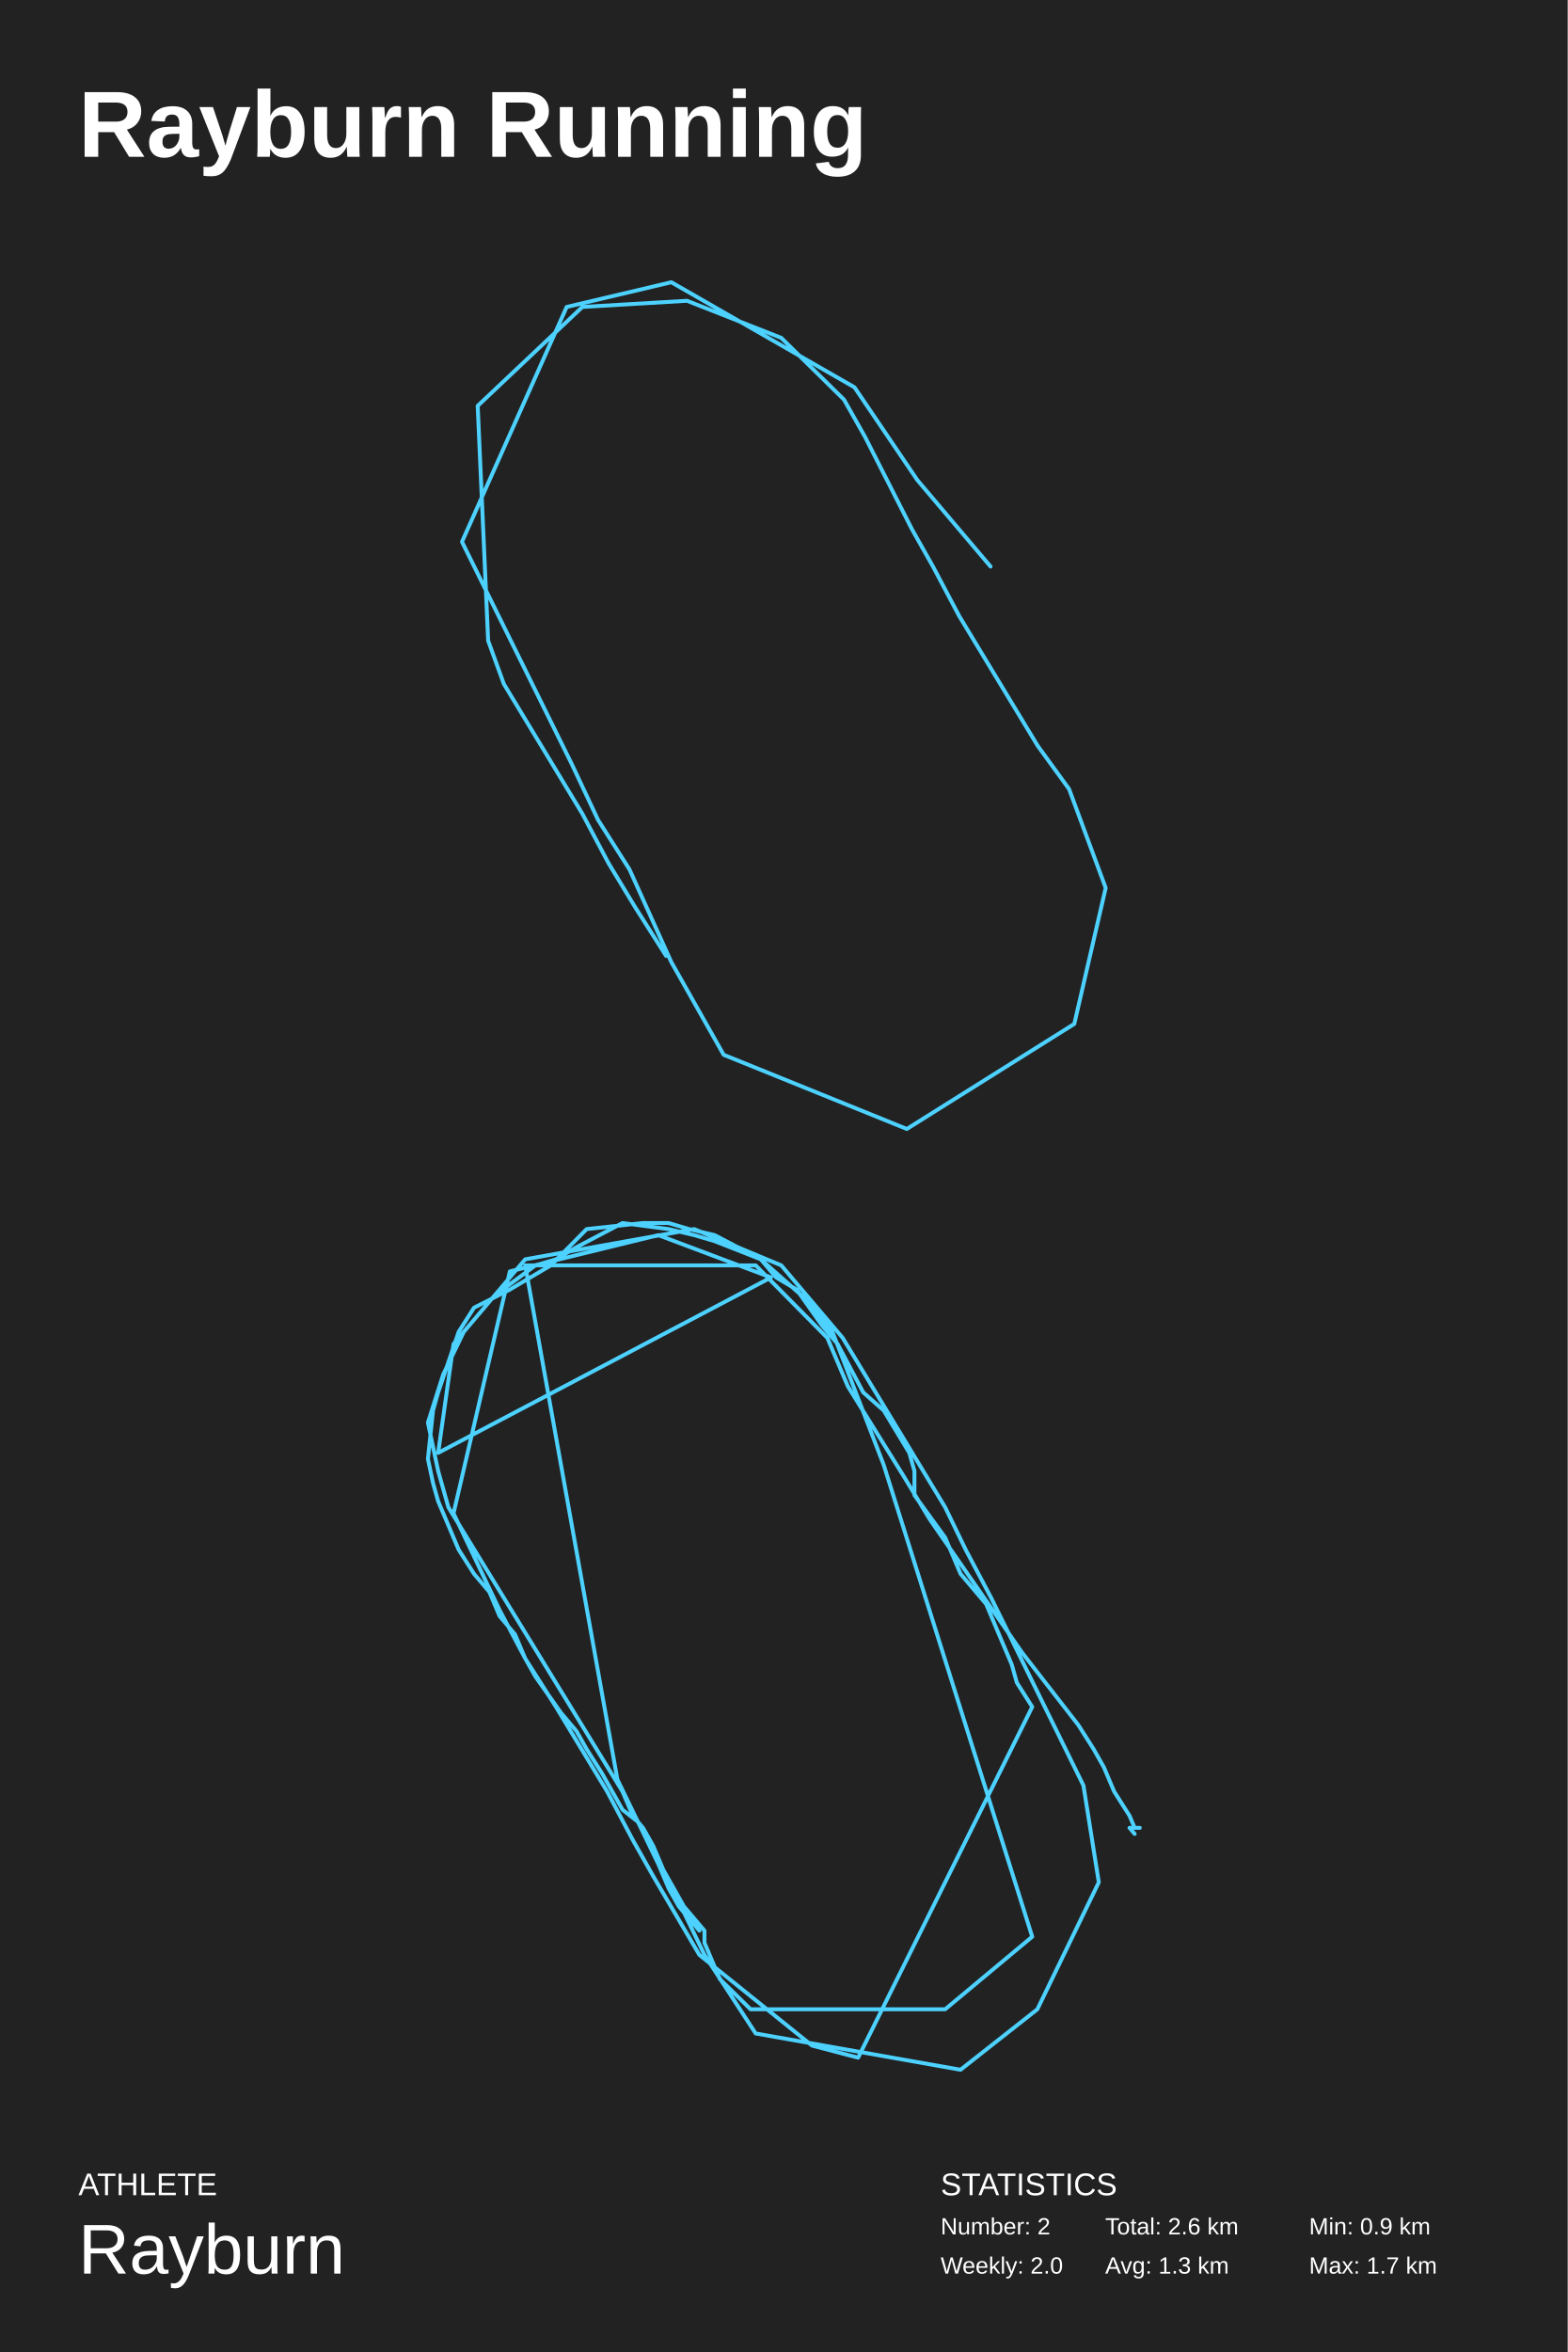
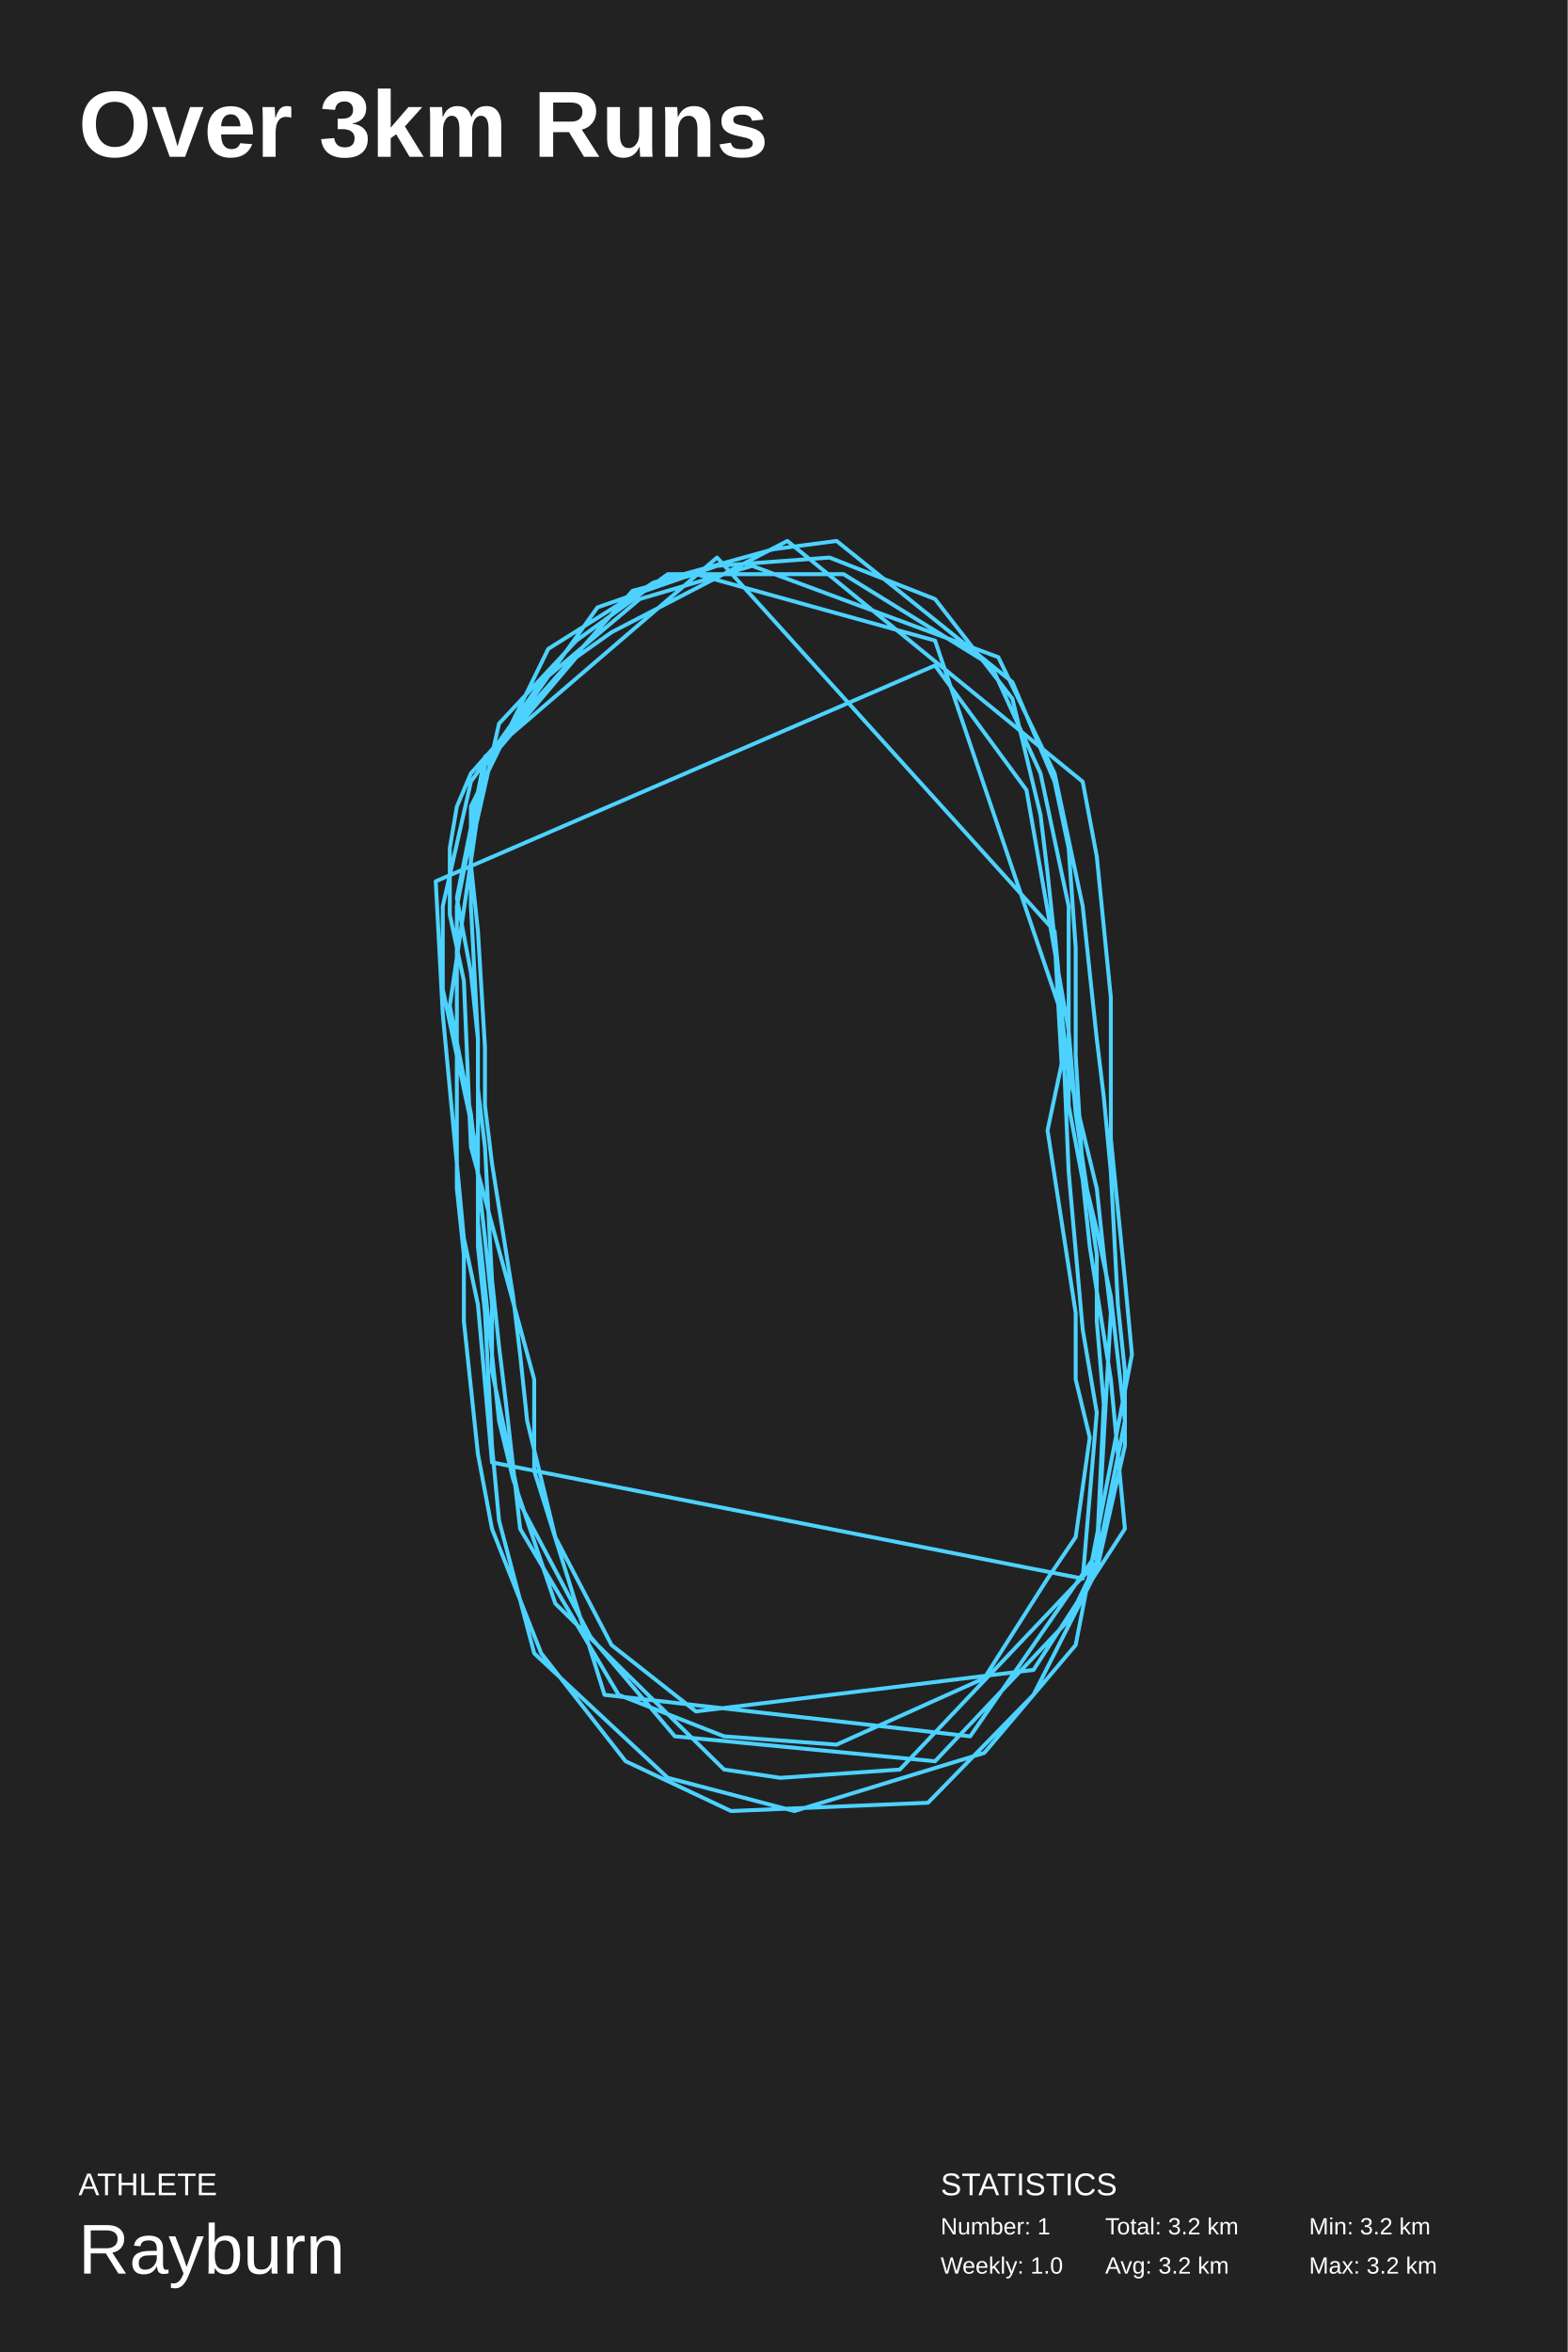
<svg xmlns="http://www.w3.org/2000/svg" baseProfile="full" height="300mm" version="1.1" viewBox="0,0,200,300" width="200mm">
  <defs />
  <rect fill="#222222" height="300" width="200" x="0" y="0" />
-   <text fill="#FFFFFF" style="font-size:12px; font-family:Arial; font-weight:bold;" x="10" y="20">Rayburn Running</text>
+   <text fill="#FFFFFF" style="font-size:12px; font-family:Arial; font-weight:bold;" x="10" y="20">Over 3km Runs</text>
  <text fill="#FFFFFF" style="font-size:4px; font-family:Arial" x="10" y="280">ATHLETE</text>
  <text fill="#FFFFFF" style="font-size:9px; font-family:Arial" x="10" y="290">Rayburn</text>
  <text fill="#FFFFFF" style="font-size:4px; font-family:Arial" x="120" y="280">STATISTICS</text>
-   <text fill="#FFFFFF" style="font-size:3px; font-family:Arial" x="120" y="285">Number: 2</text>
-   <text fill="#FFFFFF" style="font-size:3px; font-family:Arial" x="120" y="290">Weekly: 2.0</text>
-   <text fill="#FFFFFF" style="font-size:3px; font-family:Arial" x="141" y="285">Total: 2.6 km</text>
-   <text fill="#FFFFFF" style="font-size:3px; font-family:Arial" x="141" y="290">Avg: 1.3 km</text>
-   <text fill="#FFFFFF" style="font-size:3px; font-family:Arial" x="167" y="285">Min: 0.9 km</text>
-   <text fill="#FFFFFF" style="font-size:3px; font-family:Arial" x="167" y="290">Max: 1.7 km</text>
-   <polyline fill="none" points="126.373,72.263 117.025,61.226 109.013,49.402 85.645,36.0 72.292,39.153 58.939,69.11 72.96,97.489 76.298,104.584 80.304,110.891 85.645,122.715 92.322,134.54 115.69,144.0 137.055,130.599 141.061,113.256 136.388,100.643 132.382,95.124 129.043,89.606 122.367,78.57 119.028,72.263 116.358,67.533 110.349,55.708 107.678,50.978 99.666,43.095 87.648,38.365 74.295,39.153 60.942,51.767 62.277,81.723 64.28,87.241 67.618,92.759 74.295,103.796 77.633,110.102 80.972,115.621 84.978,121.927 84.978,121.927 84.978,121.927 84.978,121.927 84.978,121.927 84.978,121.927 84.978,121.927 84.978,121.927 84.978,121.927" stroke="#4dd2ff" stroke-linecap="round" stroke-linejoin="round" stroke-width="0.5" />
-   <polyline fill="none" points="144.755,233.914 144.102,233.143 145.408,233.143 145.408,233.143 144.755,233.143 144.102,231.6 142.142,228.514 140.835,225.429 139.528,223.114 137.568,220.029 130.381,210.772 118.621,193.8 115.354,188.4 108.167,176.829 105.554,170.657 96.407,161.4 67.005,161.4 67.005,161.4 67.005,161.4 67.005,161.4 67.005,161.4 67.005,161.4 67.005,161.4 67.005,161.4 67.005,161.4 78.766,226.972 81.379,232.372 87.259,243.943 89.873,249.343 96.407,259.371 122.541,264.0 132.341,256.286 140.182,240.086 138.222,227.743 126.461,203.829 123.194,197.657 120.581,192.257 114.047,181.457 110.78,176.057 107.514,170.657 99.673,161.4 88.566,156.771 67.005,160.629 63.085,165.257 57.858,171.429 55.898,185.314 55.898,185.314 55.898,185.314 55.898,185.314 55.898,185.314 55.898,185.314 55.898,185.314 55.898,185.314 55.898,185.314 98.367,162.943 83.993,157.543 65.045,162.171 57.858,193.029 63.739,205.372 67.005,211.543 70.925,217.714 77.459,228.514 80.726,234.686 83.339,239.314 89.22,249.343 103.593,260.914 109.474,262.457 109.474,262.457 109.474,262.457 109.474,262.457 109.474,262.457 109.474,262.457 109.474,262.457 109.474,262.457 109.474,262.457 131.688,217.714 129.728,214.629 129.075,212.314 127.114,207.686 125.808,204.6 124.501,203.057 122.541,200.743 120.581,196.114 116.661,190.714 116.661,187.629 116.007,185.314 112.741,179.914 110.127,177.6 106.86,171.429 104.9,169.114 101.633,164.486 99.02,162.943 97.06,160.629 91.18,158.314 88.566,157.543 85.299,156.771 79.419,156.0 73.539,159.086 70.925,160.629 68.312,161.4 63.085,165.257 59.165,169.886 56.552,175.286 54.592,181.457 55.898,187.629 57.205,192.257 57.205,192.257 57.205,192.257 57.205,192.257 57.205,192.257 57.205,192.257 57.205,192.257 57.205,192.257 57.205,192.257 79.419,228.514 80.726,231.6 82.033,233.143 83.339,235.457 84.646,238.543 87.259,243.172 89.873,246.257 89.873,247.8 91.833,252.429 95.753,256.286 120.581,256.286 131.688,247.029 131.688,247.029 131.688,247.029 131.688,247.029 131.688,247.029 131.688,247.029 131.688,247.029 131.688,247.029 131.688,247.029 112.741,186.857 106.207,169.886 102.287,165.257 99.673,162.943 97.06,160.629 91.18,157.543 87.913,156.771 85.299,156.0 82.033,156.0 74.846,156.771 70.272,161.4 65.045,164.486 60.472,166.8 58.512,169.886 55.898,177.6 55.245,179.914 54.592,186.086 55.245,189.172 55.898,191.486 58.512,197.657 60.472,200.743 62.432,203.057 63.739,206.143 65.699,208.457 67.005,211.543 68.312,213.857 71.579,218.486 73.539,220.8 74.846,223.114 76.806,226.2 78.112,228.514 79.419,230.829 81.379,232.372 83.993,237.772 85.299,240.857 86.606,243.172 89.22,246.257 89.22,246.257 89.22,246.257 89.22,246.257 89.22,246.257 89.22,246.257 89.22,246.257 89.22,246.257 89.22,246.257" stroke="#4dd2ff" stroke-linecap="round" stroke-linejoin="round" stroke-width="0.5" />
+   <text fill="#FFFFFF" style="font-size:3px; font-family:Arial" x="120" y="285">Number: 1</text>
+   <text fill="#FFFFFF" style="font-size:3px; font-family:Arial" x="120" y="290">Weekly: 1.0</text>
+   <text fill="#FFFFFF" style="font-size:3px; font-family:Arial" x="141" y="285">Total: 3.2 km</text>
+   <text fill="#FFFFFF" style="font-size:3px; font-family:Arial" x="141" y="290">Avg: 3.2 km</text>
+   <text fill="#FFFFFF" style="font-size:3px; font-family:Arial" x="167" y="285">Min: 3.2 km</text>
+   <text fill="#FFFFFF" style="font-size:3px; font-family:Arial" x="167" y="290">Max: 3.2 km</text>
+   <polyline fill="none" points="55.591,112.412 56.488,129.353 58.283,148.412 59.18,157.942 60.974,166.412 62.768,186.53 138.129,201.353 139.923,180.177 138.129,169.589 136.335,149.471 135.437,128.294 134.54,118.765 91.477,71.118 61.871,96.53 58.283,114.53 60.077,124.059 60.974,132.53 60.974,150.53 60.974,159 61.871,167.471 62.768,184.412 63.665,193.941 68.151,210.883 85.197,226.765 101.346,231.0 125.569,223.588 137.232,209.824 144.409,172.765 143.512,163.236 141.717,145.236 141.717,135.706 141.717,127.236 139.923,109.236 138.129,99.706 100.449,69.0 78.02,80.647 73.534,83.824 61.871,97.588 58.283,115.589 58.283,125.118 58.283,133.589 58.283,151.589 59.18,160.059 59.18,168.53 60.974,185.471 62.768,195 69.048,210.883 79.814,224.647 93.271,231.0 118.392,229.941 131.849,216.177 139.923,200.294 143.512,184.412 143.512,174.883 142.615,166.412 141.717,149.471 140.82,139.942 139.923,132.53 138.129,115.589 136.335,107.118 134.54,98.647 127.363,83.824 95.963,72.176 81.608,76.412 69.048,87 60.077,99.706 56.488,115.589 56.488,126.177 60.974,147.353 60.974,155.824 61.871,164.294 63.665,181.236 65.46,188.647 70.843,204.53 92.374,225.706 99.551,226.765 114.803,225.706 139.923,199.236 143.512,181.236 141.717,165.353 139.923,156.883 138.129,149.471 137.232,134.647 137.232,120.883 136.335,108.177 134.54,99.706 129.157,87 106.729,69.0 98.654,70.059 83.403,74.294 69.946,82.765 60.077,102.883 60.077,110.294 60.974,118.765 61.871,133.589 61.871,141 62.768,148.412 65.46,165.353 66.357,172.765 67.254,181.236 70.843,196.059 78.02,209.824 88.786,218.294 131.849,213 143.512,195 141.717,175.941 139.026,159 138.129,150.53 136.335,141 136.335,115.589 132.746,98.647 126.466,84.882 107.626,73.235 85.197,73.235 73.534,81.706 63.665,92.294 60.077,108.177 60.077,115.589 60.974,132.53 60.974,138.883 61.871,146.294 62.768,163.236 63.665,171.706 64.563,179.118 66.357,195 78.917,216.177 92.374,221.471 106.729,222.529 125.569,214.059 133.643,201.353 137.232,196.059 139.026,183.353 137.232,175.941 137.232,167.471 133.643,144.177 135.437,135.706 134.54,119.824 133.643,111.353 132.746,103.941 129.157,89.118 119.289,76.412 105.831,71.118 91.477,72.176 76.226,77.471 61.871,97.588 57.385,128.294 60.077,142.059 61.871,157.942 62.768,166.412 62.768,174.883 66.357,191.824 75.328,208.765 86.094,221.471 119.289,224.647 136.335,206.647 139.923,199.236 141.717,167.471 140.82,160.059 139.923,151.589 136.335,136.765 135.437,129.353 119.289,81.706 88.786,73.235 80.711,75.353 60.077,98.647 58.283,102.883 57.385,108.177 57.385,116.647 59.18,125.118 60.077,146.294 68.151,175.941 68.151,187.589 77.123,216.177 123.774,221.471 139.923,198.177 140.82,179.118 139.923,168.53 139.923,160.059 137.232,142.059 136.335,131.471 130.952,100.765 119.289,84.882 55.591,112.412" stroke="#4DD2FF" stroke-linecap="round" stroke-linejoin="round" stroke-width="0.5" />
</svg>
